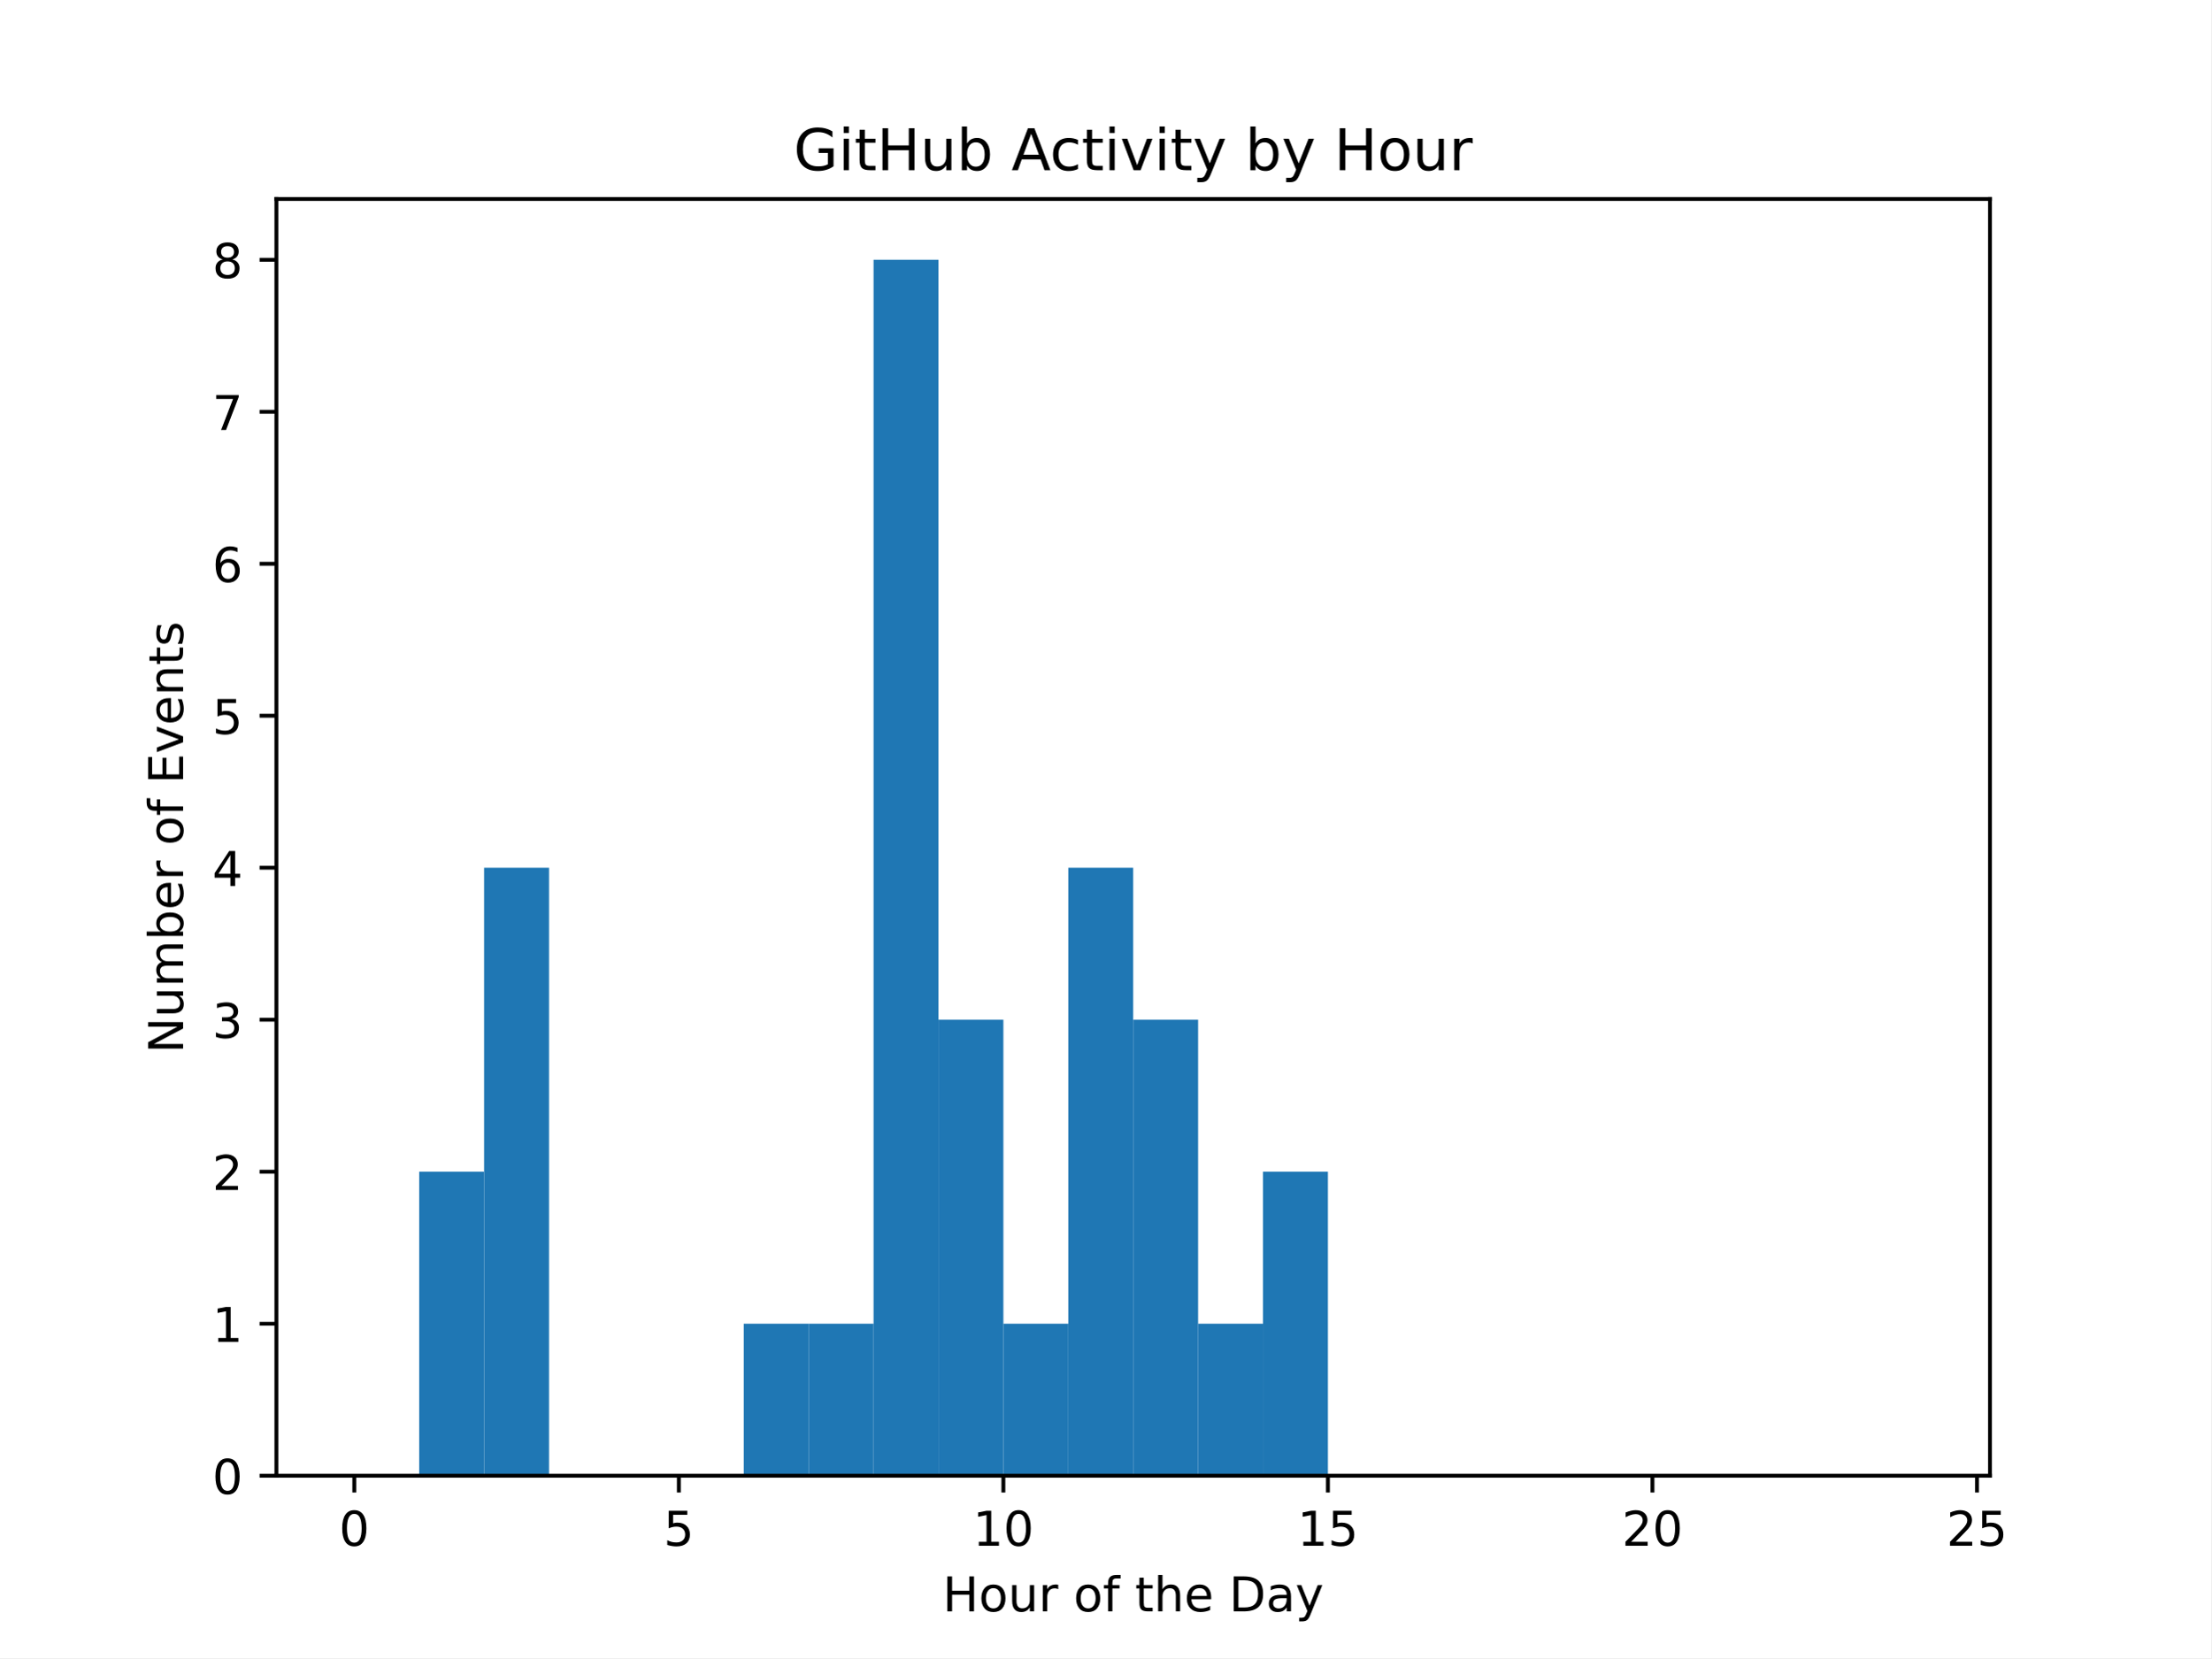
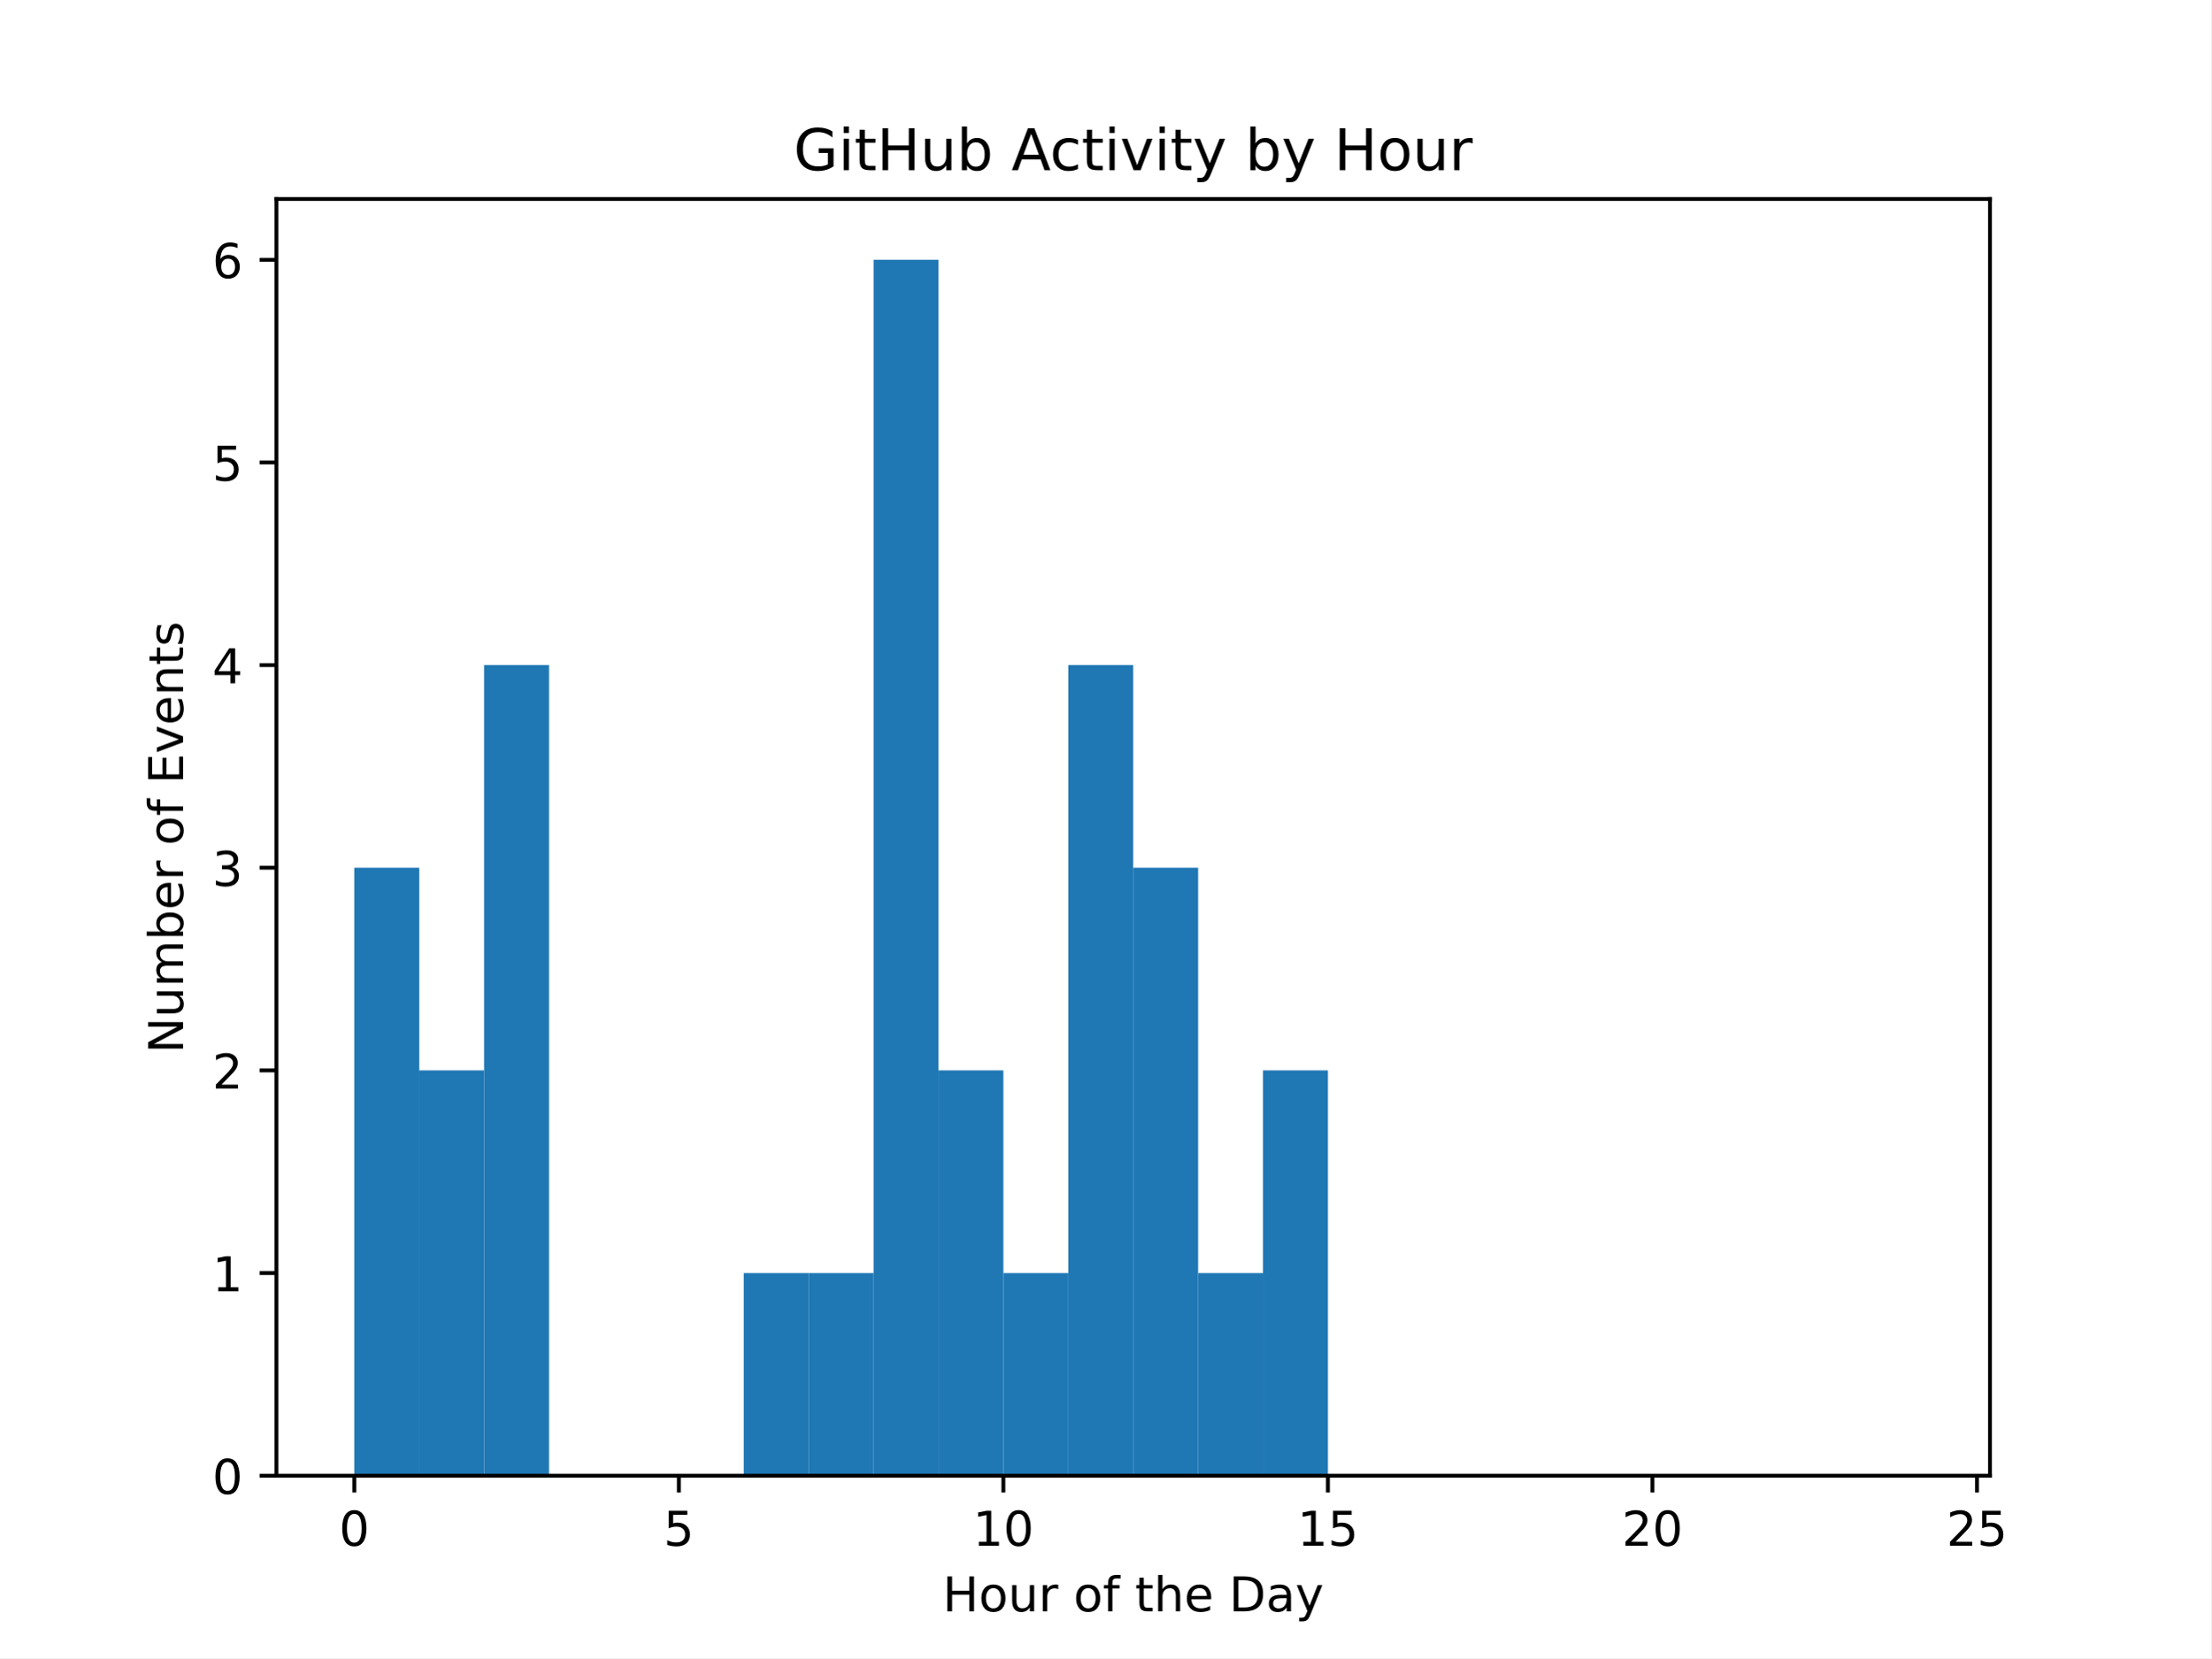
<svg xmlns="http://www.w3.org/2000/svg" xmlns:xlink="http://www.w3.org/1999/xlink" width="460.8pt" height="345.6pt" viewBox="0 0 460.8 345.6" version="1.1">
  <defs>
    <style type="text/css">*{stroke-linejoin: round; stroke-linecap: butt}</style>
  </defs>
  <g id="figure_1">
    <g id="patch_1">
      <path d="M 0 345.6  L 460.8 345.6  L 460.8 0  L 0 0  z " style="fill: #ffffff" />
    </g>
    <g id="axes_1">
      <g id="patch_2">
        <path d="M 57.6 307.584  L 414.72 307.584  L 414.72 41.472  L 57.6 41.472  z " style="fill: #ffffff" />
      </g>
      <g id="patch_3">
-         <path d="M 73.833 307.584  L 87.36 307.584  L 87.36 307.584  L 73.833 307.584  z " clip-path="url(#pb47804ff08)" style="fill: #1f77b4" />
+         <path d="M 73.833 307.584  L 87.36 307.584  L 87.36 180.864  L 73.833 180.864  z " clip-path="url(#pc03de935a0)" style="fill: #1f77b4" />
      </g>
      <g id="patch_4">
-         <path d="M 87.36 307.584  L 100.887 307.584  L 100.887 244.224  L 87.36 244.224  z " clip-path="url(#pb47804ff08)" style="fill: #1f77b4" />
+         <path d="M 87.36 307.584  L 100.887 307.584  L 100.887 223.104  L 87.36 223.104  z " clip-path="url(#pc03de935a0)" style="fill: #1f77b4" />
      </g>
      <g id="patch_5">
-         <path d="M 100.887 307.584  L 114.415 307.584  L 114.415 180.864  L 100.887 180.864  z " clip-path="url(#pb47804ff08)" style="fill: #1f77b4" />
+         <path d="M 100.887 307.584  L 114.415 307.584  L 114.415 138.624  L 100.887 138.624  z " clip-path="url(#pc03de935a0)" style="fill: #1f77b4" />
      </g>
      <g id="patch_6">
-         <path d="M 114.415 307.584  L 127.942 307.584  L 127.942 307.584  L 114.415 307.584  z " clip-path="url(#pb47804ff08)" style="fill: #1f77b4" />
+         <path d="M 114.415 307.584  L 127.942 307.584  L 127.942 307.584  L 114.415 307.584  z " clip-path="url(#pc03de935a0)" style="fill: #1f77b4" />
      </g>
      <g id="patch_7">
-         <path d="M 127.942 307.584  L 141.469 307.584  L 141.469 307.584  L 127.942 307.584  z " clip-path="url(#pb47804ff08)" style="fill: #1f77b4" />
+         <path d="M 127.942 307.584  L 141.469 307.584  L 141.469 307.584  L 127.942 307.584  z " clip-path="url(#pc03de935a0)" style="fill: #1f77b4" />
      </g>
      <g id="patch_8">
-         <path d="M 141.469 307.584  L 154.996 307.584  L 154.996 307.584  L 141.469 307.584  z " clip-path="url(#pb47804ff08)" style="fill: #1f77b4" />
+         <path d="M 141.469 307.584  L 154.996 307.584  L 154.996 307.584  L 141.469 307.584  z " clip-path="url(#pc03de935a0)" style="fill: #1f77b4" />
      </g>
      <g id="patch_9">
-         <path d="M 154.996 307.584  L 168.524 307.584  L 168.524 275.904  L 154.996 275.904  z " clip-path="url(#pb47804ff08)" style="fill: #1f77b4" />
+         <path d="M 154.996 307.584  L 168.524 307.584  L 168.524 265.344  L 154.996 265.344  z " clip-path="url(#pc03de935a0)" style="fill: #1f77b4" />
      </g>
      <g id="patch_10">
-         <path d="M 168.524 307.584  L 182.051 307.584  L 182.051 275.904  L 168.524 275.904  z " clip-path="url(#pb47804ff08)" style="fill: #1f77b4" />
+         <path d="M 168.524 307.584  L 182.051 307.584  L 182.051 265.344  L 168.524 265.344  z " clip-path="url(#pc03de935a0)" style="fill: #1f77b4" />
      </g>
      <g id="patch_11">
-         <path d="M 182.051 307.584  L 195.578 307.584  L 195.578 54.144  L 182.051 54.144  z " clip-path="url(#pb47804ff08)" style="fill: #1f77b4" />
+         <path d="M 182.051 307.584  L 195.578 307.584  L 195.578 54.144  L 182.051 54.144  z " clip-path="url(#pc03de935a0)" style="fill: #1f77b4" />
      </g>
      <g id="patch_12">
-         <path d="M 195.578 307.584  L 209.105 307.584  L 209.105 212.544  L 195.578 212.544  z " clip-path="url(#pb47804ff08)" style="fill: #1f77b4" />
+         <path d="M 195.578 307.584  L 209.105 307.584  L 209.105 223.104  L 195.578 223.104  z " clip-path="url(#pc03de935a0)" style="fill: #1f77b4" />
      </g>
      <g id="patch_13">
-         <path d="M 209.105 307.584  L 222.633 307.584  L 222.633 275.904  L 209.105 275.904  z " clip-path="url(#pb47804ff08)" style="fill: #1f77b4" />
+         <path d="M 209.105 307.584  L 222.633 307.584  L 222.633 265.344  L 209.105 265.344  z " clip-path="url(#pc03de935a0)" style="fill: #1f77b4" />
      </g>
      <g id="patch_14">
-         <path d="M 222.633 307.584  L 236.16 307.584  L 236.16 180.864  L 222.633 180.864  z " clip-path="url(#pb47804ff08)" style="fill: #1f77b4" />
+         <path d="M 222.633 307.584  L 236.16 307.584  L 236.16 138.624  L 222.633 138.624  z " clip-path="url(#pc03de935a0)" style="fill: #1f77b4" />
      </g>
      <g id="patch_15">
-         <path d="M 236.16 307.584  L 249.687 307.584  L 249.687 212.544  L 236.16 212.544  z " clip-path="url(#pb47804ff08)" style="fill: #1f77b4" />
+         <path d="M 236.16 307.584  L 249.687 307.584  L 249.687 180.864  L 236.16 180.864  z " clip-path="url(#pc03de935a0)" style="fill: #1f77b4" />
      </g>
      <g id="patch_16">
-         <path d="M 249.687 307.584  L 263.215 307.584  L 263.215 275.904  L 249.687 275.904  z " clip-path="url(#pb47804ff08)" style="fill: #1f77b4" />
+         <path d="M 249.687 307.584  L 263.215 307.584  L 263.215 265.344  L 249.687 265.344  z " clip-path="url(#pc03de935a0)" style="fill: #1f77b4" />
      </g>
      <g id="patch_17">
-         <path d="M 263.215 307.584  L 276.742 307.584  L 276.742 244.224  L 263.215 244.224  z " clip-path="url(#pb47804ff08)" style="fill: #1f77b4" />
+         <path d="M 263.215 307.584  L 276.742 307.584  L 276.742 223.104  L 263.215 223.104  z " clip-path="url(#pc03de935a0)" style="fill: #1f77b4" />
      </g>
      <g id="patch_18">
-         <path d="M 276.742 307.584  L 290.269 307.584  L 290.269 307.584  L 276.742 307.584  z " clip-path="url(#pb47804ff08)" style="fill: #1f77b4" />
+         <path d="M 276.742 307.584  L 290.269 307.584  L 290.269 307.584  L 276.742 307.584  z " clip-path="url(#pc03de935a0)" style="fill: #1f77b4" />
      </g>
      <g id="patch_19">
-         <path d="M 290.269 307.584  L 303.796 307.584  L 303.796 307.584  L 290.269 307.584  z " clip-path="url(#pb47804ff08)" style="fill: #1f77b4" />
+         <path d="M 290.269 307.584  L 303.796 307.584  L 303.796 307.584  L 290.269 307.584  z " clip-path="url(#pc03de935a0)" style="fill: #1f77b4" />
      </g>
      <g id="patch_20">
-         <path d="M 303.796 307.584  L 317.324 307.584  L 317.324 307.584  L 303.796 307.584  z " clip-path="url(#pb47804ff08)" style="fill: #1f77b4" />
+         <path d="M 303.796 307.584  L 317.324 307.584  L 317.324 307.584  L 303.796 307.584  z " clip-path="url(#pc03de935a0)" style="fill: #1f77b4" />
      </g>
      <g id="patch_21">
-         <path d="M 317.324 307.584  L 330.851 307.584  L 330.851 307.584  L 317.324 307.584  z " clip-path="url(#pb47804ff08)" style="fill: #1f77b4" />
+         <path d="M 317.324 307.584  L 330.851 307.584  L 330.851 307.584  L 317.324 307.584  z " clip-path="url(#pc03de935a0)" style="fill: #1f77b4" />
      </g>
      <g id="patch_22">
-         <path d="M 330.851 307.584  L 344.378 307.584  L 344.378 307.584  L 330.851 307.584  z " clip-path="url(#pb47804ff08)" style="fill: #1f77b4" />
+         <path d="M 330.851 307.584  L 344.378 307.584  L 344.378 307.584  L 330.851 307.584  z " clip-path="url(#pc03de935a0)" style="fill: #1f77b4" />
      </g>
      <g id="patch_23">
-         <path d="M 344.378 307.584  L 357.905 307.584  L 357.905 307.584  L 344.378 307.584  z " clip-path="url(#pb47804ff08)" style="fill: #1f77b4" />
+         <path d="M 344.378 307.584  L 357.905 307.584  L 357.905 307.584  L 344.378 307.584  z " clip-path="url(#pc03de935a0)" style="fill: #1f77b4" />
      </g>
      <g id="patch_24">
-         <path d="M 357.905 307.584  L 371.433 307.584  L 371.433 307.584  L 357.905 307.584  z " clip-path="url(#pb47804ff08)" style="fill: #1f77b4" />
+         <path d="M 357.905 307.584  L 371.433 307.584  L 371.433 307.584  L 357.905 307.584  z " clip-path="url(#pc03de935a0)" style="fill: #1f77b4" />
      </g>
      <g id="patch_25">
-         <path d="M 371.433 307.584  L 384.96 307.584  L 384.96 307.584  L 371.433 307.584  z " clip-path="url(#pb47804ff08)" style="fill: #1f77b4" />
+         <path d="M 371.433 307.584  L 384.96 307.584  L 384.96 307.584  L 371.433 307.584  z " clip-path="url(#pc03de935a0)" style="fill: #1f77b4" />
      </g>
      <g id="patch_26">
-         <path d="M 384.96 307.584  L 398.487 307.584  L 398.487 307.584  L 384.96 307.584  z " clip-path="url(#pb47804ff08)" style="fill: #1f77b4" />
+         <path d="M 384.96 307.584  L 398.487 307.584  L 398.487 307.584  L 384.96 307.584  z " clip-path="url(#pc03de935a0)" style="fill: #1f77b4" />
      </g>
      <g id="matplotlib.axis_1">
        <g id="xtick_1">
          <g id="line2d_1">
            <defs>
-               <path id="m8a7a414d0b" d="M 0 0  L 0 3.5  " style="stroke: #000000; stroke-width: 0.8" />
+               <path id="m22d645051a" d="M 0 0  L 0 3.5  " style="stroke: #000000; stroke-width: 0.8" />
            </defs>
            <g>
-               <use xlink:href="#m8a7a414d0b" x="73.833" y="307.584" style="stroke: #000000; stroke-width: 0.8" />
+               <use xlink:href="#m22d645051a" x="73.833" y="307.584" style="stroke: #000000; stroke-width: 0.8" />
            </g>
          </g>
          <g id="text_1">
            <g transform="translate(70.65148 322.1824) scale(0.1 -0.1)">
              <defs>
                <path id="DejaVuSans-30" d="M 2034 4250  Q 1547 4250 1301 3770  Q 1056 3291 1056 2328  Q 1056 1369 1301 889  Q 1547 409 2034 409  Q 2525 409 2770 889  Q 3016 1369 3016 2328  Q 3016 3291 2770 3770  Q 2525 4250 2034 4250  z M 2034 4750  Q 2819 4750 3233 4129  Q 3647 3509 3647 2328  Q 3647 1150 3233 529  Q 2819 -91 2034 -91  Q 1250 -91 836 529  Q 422 1150 422 2328  Q 422 3509 836 4129  Q 1250 4750 2034 4750  z " transform="scale(0.015625)" />
              </defs>
              <use xlink:href="#DejaVuSans-30" />
            </g>
          </g>
        </g>
        <g id="xtick_2">
          <g id="line2d_2">
            <g>
-               <use xlink:href="#m8a7a414d0b" x="141.469" y="307.584" style="stroke: #000000; stroke-width: 0.8" />
+               <use xlink:href="#m22d645051a" x="141.469" y="307.584" style="stroke: #000000; stroke-width: 0.8" />
            </g>
          </g>
          <g id="text_2">
            <g transform="translate(138.2878 322.1824) scale(0.1 -0.1)">
              <defs>
                <path id="DejaVuSans-35" d="M 691 4666  L 3169 4666  L 3169 4134  L 1269 4134  L 1269 2991  Q 1406 3038 1543 3061  Q 1681 3084 1819 3084  Q 2600 3084 3056 2656  Q 3513 2228 3513 1497  Q 3513 744 3044 326  Q 2575 -91 1722 -91  Q 1428 -91 1123 -41  Q 819 9 494 109  L 494 744  Q 775 591 1075 516  Q 1375 441 1709 441  Q 2250 441 2565 725  Q 2881 1009 2881 1497  Q 2881 1984 2565 2268  Q 2250 2553 1709 2553  Q 1456 2553 1204 2497  Q 953 2441 691 2322  L 691 4666  z " transform="scale(0.015625)" />
              </defs>
              <use xlink:href="#DejaVuSans-35" />
            </g>
          </g>
        </g>
        <g id="xtick_3">
          <g id="line2d_3">
            <g>
-               <use xlink:href="#m8a7a414d0b" x="209.105" y="307.584" style="stroke: #000000; stroke-width: 0.8" />
+               <use xlink:href="#m22d645051a" x="209.105" y="307.584" style="stroke: #000000; stroke-width: 0.8" />
            </g>
          </g>
          <g id="text_3">
            <g transform="translate(202.743 322.1824) scale(0.1 -0.1)">
              <defs>
                <path id="DejaVuSans-31" d="M 794 531  L 1825 531  L 1825 4091  L 703 3866  L 703 4441  L 1819 4666  L 2450 4666  L 2450 531  L 3481 531  L 3481 0  L 794 0  L 794 531  z " transform="scale(0.015625)" />
              </defs>
              <use xlink:href="#DejaVuSans-31" />
              <use xlink:href="#DejaVuSans-30" x="63.623" />
            </g>
          </g>
        </g>
        <g id="xtick_4">
          <g id="line2d_4">
            <g>
-               <use xlink:href="#m8a7a414d0b" x="276.742" y="307.584" style="stroke: #000000; stroke-width: 0.8" />
+               <use xlink:href="#m22d645051a" x="276.742" y="307.584" style="stroke: #000000; stroke-width: 0.8" />
            </g>
          </g>
          <g id="text_4">
            <g transform="translate(270.3793 322.1824) scale(0.1 -0.1)">
              <use xlink:href="#DejaVuSans-31" />
              <use xlink:href="#DejaVuSans-35" x="63.623" />
            </g>
          </g>
        </g>
        <g id="xtick_5">
          <g id="line2d_5">
            <g>
-               <use xlink:href="#m8a7a414d0b" x="344.378" y="307.584" style="stroke: #000000; stroke-width: 0.8" />
+               <use xlink:href="#m22d645051a" x="344.378" y="307.584" style="stroke: #000000; stroke-width: 0.8" />
            </g>
          </g>
          <g id="text_5">
            <g transform="translate(338.0157 322.1824) scale(0.1 -0.1)">
              <defs>
                <path id="DejaVuSans-32" d="M 1228 531  L 3431 531  L 3431 0  L 469 0  L 469 531  Q 828 903 1448 1529  Q 2069 2156 2228 2338  Q 2531 2678 2651 2914  Q 2772 3150 2772 3378  Q 2772 3750 2511 3984  Q 2250 4219 1831 4219  Q 1534 4219 1204 4116  Q 875 4013 500 3803  L 500 4441  Q 881 4594 1212 4672  Q 1544 4750 1819 4750  Q 2544 4750 2975 4387  Q 3406 4025 3406 3419  Q 3406 3131 3298 2873  Q 3191 2616 2906 2266  Q 2828 2175 2409 1742  Q 1991 1309 1228 531  z " transform="scale(0.015625)" />
              </defs>
              <use xlink:href="#DejaVuSans-32" />
              <use xlink:href="#DejaVuSans-30" x="63.623" />
            </g>
          </g>
        </g>
        <g id="xtick_6">
          <g id="line2d_6">
            <g>
-               <use xlink:href="#m8a7a414d0b" x="412.015" y="307.584" style="stroke: #000000; stroke-width: 0.8" />
+               <use xlink:href="#m22d645051a" x="412.015" y="307.584" style="stroke: #000000; stroke-width: 0.8" />
            </g>
          </g>
          <g id="text_6">
            <g transform="translate(405.652 322.1824) scale(0.1 -0.1)">
              <use xlink:href="#DejaVuSans-32" />
              <use xlink:href="#DejaVuSans-35" x="63.623" />
            </g>
          </g>
        </g>
        <g id="text_7">
          <g transform="translate(196.4506 335.8606) scale(0.1 -0.1)">
            <defs>
              <path id="DejaVuSans-48" d="M 628 4666  L 1259 4666  L 1259 2753  L 3553 2753  L 3553 4666  L 4184 4666  L 4184 0  L 3553 0  L 3553 2222  L 1259 2222  L 1259 0  L 628 0  L 628 4666  z " transform="scale(0.015625)" />
              <path id="DejaVuSans-6f" d="M 1959 3097  Q 1497 3097 1228 2736  Q 959 2375 959 1747  Q 959 1119 1226 758  Q 1494 397 1959 397  Q 2419 397 2687 759  Q 2956 1122 2956 1747  Q 2956 2369 2687 2733  Q 2419 3097 1959 3097  z M 1959 3584  Q 2709 3584 3137 3096  Q 3566 2609 3566 1747  Q 3566 888 3137 398  Q 2709 -91 1959 -91  Q 1206 -91 779 398  Q 353 888 353 1747  Q 353 2609 779 3096  Q 1206 3584 1959 3584  z " transform="scale(0.015625)" />
              <path id="DejaVuSans-75" d="M 544 1381  L 544 3500  L 1119 3500  L 1119 1403  Q 1119 906 1312 657  Q 1506 409 1894 409  Q 2359 409 2629 706  Q 2900 1003 2900 1516  L 2900 3500  L 3475 3500  L 3475 0  L 2900 0  L 2900 538  Q 2691 219 2414 64  Q 2138 -91 1772 -91  Q 1169 -91 856 284  Q 544 659 544 1381  z M 1991 3584  L 1991 3584  z " transform="scale(0.015625)" />
              <path id="DejaVuSans-72" d="M 2631 2963  Q 2534 3019 2420 3045  Q 2306 3072 2169 3072  Q 1681 3072 1420 2755  Q 1159 2438 1159 1844  L 1159 0  L 581 0  L 581 3500  L 1159 3500  L 1159 2956  Q 1341 3275 1631 3429  Q 1922 3584 2338 3584  Q 2397 3584 2469 3576  Q 2541 3569 2628 3553  L 2631 2963  z " transform="scale(0.015625)" />
              <path id="DejaVuSans-20" transform="scale(0.015625)" />
              <path id="DejaVuSans-66" d="M 2375 4863  L 2375 4384  L 1825 4384  Q 1516 4384 1395 4259  Q 1275 4134 1275 3809  L 1275 3500  L 2222 3500  L 2222 3053  L 1275 3053  L 1275 0  L 697 0  L 697 3053  L 147 3053  L 147 3500  L 697 3500  L 697 3744  Q 697 4328 969 4595  Q 1241 4863 1831 4863  L 2375 4863  z " transform="scale(0.015625)" />
              <path id="DejaVuSans-74" d="M 1172 4494  L 1172 3500  L 2356 3500  L 2356 3053  L 1172 3053  L 1172 1153  Q 1172 725 1289 603  Q 1406 481 1766 481  L 2356 481  L 2356 0  L 1766 0  Q 1100 0 847 248  Q 594 497 594 1153  L 594 3053  L 172 3053  L 172 3500  L 594 3500  L 594 4494  L 1172 4494  z " transform="scale(0.015625)" />
              <path id="DejaVuSans-68" d="M 3513 2113  L 3513 0  L 2938 0  L 2938 2094  Q 2938 2591 2744 2837  Q 2550 3084 2163 3084  Q 1697 3084 1428 2787  Q 1159 2491 1159 1978  L 1159 0  L 581 0  L 581 4863  L 1159 4863  L 1159 2956  Q 1366 3272 1645 3428  Q 1925 3584 2291 3584  Q 2894 3584 3203 3211  Q 3513 2838 3513 2113  z " transform="scale(0.015625)" />
              <path id="DejaVuSans-65" d="M 3597 1894  L 3597 1613  L 953 1613  Q 991 1019 1311 708  Q 1631 397 2203 397  Q 2534 397 2845 478  Q 3156 559 3463 722  L 3463 178  Q 3153 47 2828 -22  Q 2503 -91 2169 -91  Q 1331 -91 842 396  Q 353 884 353 1716  Q 353 2575 817 3079  Q 1281 3584 2069 3584  Q 2775 3584 3186 3129  Q 3597 2675 3597 1894  z M 3022 2063  Q 3016 2534 2758 2815  Q 2500 3097 2075 3097  Q 1594 3097 1305 2825  Q 1016 2553 972 2059  L 3022 2063  z " transform="scale(0.015625)" />
              <path id="DejaVuSans-44" d="M 1259 4147  L 1259 519  L 2022 519  Q 2988 519 3436 956  Q 3884 1394 3884 2338  Q 3884 3275 3436 3711  Q 2988 4147 2022 4147  L 1259 4147  z M 628 4666  L 1925 4666  Q 3281 4666 3915 4102  Q 4550 3538 4550 2338  Q 4550 1131 3912 565  Q 3275 0 1925 0  L 628 0  L 628 4666  z " transform="scale(0.015625)" />
              <path id="DejaVuSans-61" d="M 2194 1759  Q 1497 1759 1228 1600  Q 959 1441 959 1056  Q 959 750 1161 570  Q 1363 391 1709 391  Q 2188 391 2477 730  Q 2766 1069 2766 1631  L 2766 1759  L 2194 1759  z M 3341 1997  L 3341 0  L 2766 0  L 2766 531  Q 2569 213 2275 61  Q 1981 -91 1556 -91  Q 1019 -91 701 211  Q 384 513 384 1019  Q 384 1609 779 1909  Q 1175 2209 1959 2209  L 2766 2209  L 2766 2266  Q 2766 2663 2505 2880  Q 2244 3097 1772 3097  Q 1472 3097 1187 3025  Q 903 2953 641 2809  L 641 3341  Q 956 3463 1253 3523  Q 1550 3584 1831 3584  Q 2591 3584 2966 3190  Q 3341 2797 3341 1997  z " transform="scale(0.015625)" />
              <path id="DejaVuSans-79" d="M 2059 -325  Q 1816 -950 1584 -1140  Q 1353 -1331 966 -1331  L 506 -1331  L 506 -850  L 844 -850  Q 1081 -850 1212 -737  Q 1344 -625 1503 -206  L 1606 56  L 191 3500  L 800 3500  L 1894 763  L 2988 3500  L 3597 3500  L 2059 -325  z " transform="scale(0.015625)" />
            </defs>
            <use xlink:href="#DejaVuSans-48" />
            <use xlink:href="#DejaVuSans-6f" x="75.195" />
            <use xlink:href="#DejaVuSans-75" x="136.377" />
            <use xlink:href="#DejaVuSans-72" x="199.756" />
            <use xlink:href="#DejaVuSans-20" x="240.869" />
            <use xlink:href="#DejaVuSans-6f" x="272.656" />
            <use xlink:href="#DejaVuSans-66" x="333.838" />
            <use xlink:href="#DejaVuSans-20" x="369.043" />
            <use xlink:href="#DejaVuSans-74" x="400.83" />
            <use xlink:href="#DejaVuSans-68" x="440.039" />
            <use xlink:href="#DejaVuSans-65" x="503.418" />
            <use xlink:href="#DejaVuSans-20" x="564.941" />
            <use xlink:href="#DejaVuSans-44" x="596.729" />
            <use xlink:href="#DejaVuSans-61" x="673.73" />
            <use xlink:href="#DejaVuSans-79" x="735.01" />
          </g>
        </g>
      </g>
      <g id="matplotlib.axis_2">
        <g id="ytick_1">
          <g id="line2d_7">
            <defs>
-               <path id="m6e31f25831" d="M 0 0  L -3.5 0  " style="stroke: #000000; stroke-width: 0.8" />
+               <path id="mfe09484a63" d="M 0 0  L -3.5 0  " style="stroke: #000000; stroke-width: 0.8" />
            </defs>
            <g>
-               <use xlink:href="#m6e31f25831" x="57.6" y="307.584" style="stroke: #000000; stroke-width: 0.8" />
+               <use xlink:href="#mfe09484a63" x="57.6" y="307.584" style="stroke: #000000; stroke-width: 0.8" />
            </g>
          </g>
          <g id="text_8">
            <g transform="translate(44.2375 311.3832) scale(0.1 -0.1)">
              <use xlink:href="#DejaVuSans-30" />
            </g>
          </g>
        </g>
        <g id="ytick_2">
          <g id="line2d_8">
            <g>
-               <use xlink:href="#m6e31f25831" x="57.6" y="275.904" style="stroke: #000000; stroke-width: 0.8" />
+               <use xlink:href="#mfe09484a63" x="57.6" y="265.344" style="stroke: #000000; stroke-width: 0.8" />
            </g>
          </g>
          <g id="text_9">
-             <g transform="translate(44.2375 279.7032) scale(0.1 -0.1)">
+             <g transform="translate(44.2375 269.1432) scale(0.1 -0.1)">
              <use xlink:href="#DejaVuSans-31" />
            </g>
          </g>
        </g>
        <g id="ytick_3">
          <g id="line2d_9">
            <g>
-               <use xlink:href="#m6e31f25831" x="57.6" y="244.224" style="stroke: #000000; stroke-width: 0.8" />
+               <use xlink:href="#mfe09484a63" x="57.6" y="223.104" style="stroke: #000000; stroke-width: 0.8" />
            </g>
          </g>
          <g id="text_10">
-             <g transform="translate(44.2375 248.0232) scale(0.1 -0.1)">
+             <g transform="translate(44.2375 226.9032) scale(0.1 -0.1)">
              <use xlink:href="#DejaVuSans-32" />
            </g>
          </g>
        </g>
        <g id="ytick_4">
          <g id="line2d_10">
            <g>
-               <use xlink:href="#m6e31f25831" x="57.6" y="212.544" style="stroke: #000000; stroke-width: 0.8" />
+               <use xlink:href="#mfe09484a63" x="57.6" y="180.864" style="stroke: #000000; stroke-width: 0.8" />
            </g>
          </g>
          <g id="text_11">
-             <g transform="translate(44.2375 216.3432) scale(0.1 -0.1)">
+             <g transform="translate(44.2375 184.6632) scale(0.1 -0.1)">
              <defs>
                <path id="DejaVuSans-33" d="M 2597 2516  Q 3050 2419 3304 2112  Q 3559 1806 3559 1356  Q 3559 666 3084 287  Q 2609 -91 1734 -91  Q 1441 -91 1130 -33  Q 819 25 488 141  L 488 750  Q 750 597 1062 519  Q 1375 441 1716 441  Q 2309 441 2620 675  Q 2931 909 2931 1356  Q 2931 1769 2642 2001  Q 2353 2234 1838 2234  L 1294 2234  L 1294 2753  L 1863 2753  Q 2328 2753 2575 2939  Q 2822 3125 2822 3475  Q 2822 3834 2567 4026  Q 2313 4219 1838 4219  Q 1578 4219 1281 4162  Q 984 4106 628 3988  L 628 4550  Q 988 4650 1302 4700  Q 1616 4750 1894 4750  Q 2613 4750 3031 4423  Q 3450 4097 3450 3541  Q 3450 3153 3228 2886  Q 3006 2619 2597 2516  z " transform="scale(0.015625)" />
              </defs>
              <use xlink:href="#DejaVuSans-33" />
            </g>
          </g>
        </g>
        <g id="ytick_5">
          <g id="line2d_11">
            <g>
-               <use xlink:href="#m6e31f25831" x="57.6" y="180.864" style="stroke: #000000; stroke-width: 0.8" />
+               <use xlink:href="#mfe09484a63" x="57.6" y="138.624" style="stroke: #000000; stroke-width: 0.8" />
            </g>
          </g>
          <g id="text_12">
-             <g transform="translate(44.2375 184.6632) scale(0.1 -0.1)">
+             <g transform="translate(44.2375 142.4232) scale(0.1 -0.1)">
              <defs>
                <path id="DejaVuSans-34" d="M 2419 4116  L 825 1625  L 2419 1625  L 2419 4116  z M 2253 4666  L 3047 4666  L 3047 1625  L 3713 1625  L 3713 1100  L 3047 1100  L 3047 0  L 2419 0  L 2419 1100  L 313 1100  L 313 1709  L 2253 4666  z " transform="scale(0.015625)" />
              </defs>
              <use xlink:href="#DejaVuSans-34" />
            </g>
          </g>
        </g>
        <g id="ytick_6">
          <g id="line2d_12">
            <g>
-               <use xlink:href="#m6e31f25831" x="57.6" y="149.184" style="stroke: #000000; stroke-width: 0.8" />
+               <use xlink:href="#mfe09484a63" x="57.6" y="96.384" style="stroke: #000000; stroke-width: 0.8" />
            </g>
          </g>
          <g id="text_13">
-             <g transform="translate(44.2375 152.9832) scale(0.1 -0.1)">
+             <g transform="translate(44.2375 100.1832) scale(0.1 -0.1)">
              <use xlink:href="#DejaVuSans-35" />
            </g>
          </g>
        </g>
        <g id="ytick_7">
          <g id="line2d_13">
            <g>
-               <use xlink:href="#m6e31f25831" x="57.6" y="117.504" style="stroke: #000000; stroke-width: 0.8" />
+               <use xlink:href="#mfe09484a63" x="57.6" y="54.144" style="stroke: #000000; stroke-width: 0.8" />
            </g>
          </g>
          <g id="text_14">
-             <g transform="translate(44.2375 121.3032) scale(0.1 -0.1)">
+             <g transform="translate(44.2375 57.94322) scale(0.1 -0.1)">
              <defs>
                <path id="DejaVuSans-36" d="M 2113 2584  Q 1688 2584 1439 2293  Q 1191 2003 1191 1497  Q 1191 994 1439 701  Q 1688 409 2113 409  Q 2538 409 2786 701  Q 3034 994 3034 1497  Q 3034 2003 2786 2293  Q 2538 2584 2113 2584  z M 3366 4563  L 3366 3988  Q 3128 4100 2886 4159  Q 2644 4219 2406 4219  Q 1781 4219 1451 3797  Q 1122 3375 1075 2522  Q 1259 2794 1537 2939  Q 1816 3084 2150 3084  Q 2853 3084 3261 2657  Q 3669 2231 3669 1497  Q 3669 778 3244 343  Q 2819 -91 2113 -91  Q 1303 -91 875 529  Q 447 1150 447 2328  Q 447 3434 972 4092  Q 1497 4750 2381 4750  Q 2619 4750 2861 4703  Q 3103 4656 3366 4563  z " transform="scale(0.015625)" />
              </defs>
              <use xlink:href="#DejaVuSans-36" />
            </g>
          </g>
        </g>
-         <g id="ytick_8">
-           <g id="line2d_14">
-             <g>
-               <use xlink:href="#m6e31f25831" x="57.6" y="85.824" style="stroke: #000000; stroke-width: 0.8" />
-             </g>
-           </g>
-           <g id="text_15">
-             <g transform="translate(44.2375 89.62322) scale(0.1 -0.1)">
-               <defs>
-                 <path id="DejaVuSans-37" d="M 525 4666  L 3525 4666  L 3525 4397  L 1831 0  L 1172 0  L 2766 4134  L 525 4134  L 525 4666  z " transform="scale(0.015625)" />
-               </defs>
-               <use xlink:href="#DejaVuSans-37" />
-             </g>
-           </g>
-         </g>
-         <g id="ytick_9">
-           <g id="line2d_15">
-             <g>
-               <use xlink:href="#m6e31f25831" x="57.6" y="54.144" style="stroke: #000000; stroke-width: 0.8" />
-             </g>
-           </g>
-           <g id="text_16">
-             <g transform="translate(44.2375 57.94322) scale(0.1 -0.1)">
-               <defs>
-                 <path id="DejaVuSans-38" d="M 2034 2216  Q 1584 2216 1326 1975  Q 1069 1734 1069 1313  Q 1069 891 1326 650  Q 1584 409 2034 409  Q 2484 409 2743 651  Q 3003 894 3003 1313  Q 3003 1734 2745 1975  Q 2488 2216 2034 2216  z M 1403 2484  Q 997 2584 770 2862  Q 544 3141 544 3541  Q 544 4100 942 4425  Q 1341 4750 2034 4750  Q 2731 4750 3128 4425  Q 3525 4100 3525 3541  Q 3525 3141 3298 2862  Q 3072 2584 2669 2484  Q 3125 2378 3379 2068  Q 3634 1759 3634 1313  Q 3634 634 3220 271  Q 2806 -91 2034 -91  Q 1263 -91 848 271  Q 434 634 434 1313  Q 434 1759 690 2068  Q 947 2378 1403 2484  z M 1172 3481  Q 1172 3119 1398 2916  Q 1625 2713 2034 2713  Q 2441 2713 2670 2916  Q 2900 3119 2900 3481  Q 2900 3844 2670 4047  Q 2441 4250 2034 4250  Q 1625 4250 1398 4047  Q 1172 3844 1172 3481  z " transform="scale(0.015625)" />
-               </defs>
-               <use xlink:href="#DejaVuSans-38" />
-             </g>
-           </g>
-         </g>
-         <g id="text_17">
+         <g id="text_15">
          <g transform="translate(38.15781 219.5405) rotate(-90) scale(0.1 -0.1)">
            <defs>
              <path id="DejaVuSans-4e" d="M 628 4666  L 1478 4666  L 3547 763  L 3547 4666  L 4159 4666  L 4159 0  L 3309 0  L 1241 3903  L 1241 0  L 628 0  L 628 4666  z " transform="scale(0.015625)" />
              <path id="DejaVuSans-6d" d="M 3328 2828  Q 3544 3216 3844 3400  Q 4144 3584 4550 3584  Q 5097 3584 5394 3201  Q 5691 2819 5691 2113  L 5691 0  L 5113 0  L 5113 2094  Q 5113 2597 4934 2840  Q 4756 3084 4391 3084  Q 3944 3084 3684 2787  Q 3425 2491 3425 1978  L 3425 0  L 2847 0  L 2847 2094  Q 2847 2600 2669 2842  Q 2491 3084 2119 3084  Q 1678 3084 1418 2786  Q 1159 2488 1159 1978  L 1159 0  L 581 0  L 581 3500  L 1159 3500  L 1159 2956  Q 1356 3278 1631 3431  Q 1906 3584 2284 3584  Q 2666 3584 2933 3390  Q 3200 3197 3328 2828  z " transform="scale(0.015625)" />
              <path id="DejaVuSans-62" d="M 3116 1747  Q 3116 2381 2855 2742  Q 2594 3103 2138 3103  Q 1681 3103 1420 2742  Q 1159 2381 1159 1747  Q 1159 1113 1420 752  Q 1681 391 2138 391  Q 2594 391 2855 752  Q 3116 1113 3116 1747  z M 1159 2969  Q 1341 3281 1617 3432  Q 1894 3584 2278 3584  Q 2916 3584 3314 3078  Q 3713 2572 3713 1747  Q 3713 922 3314 415  Q 2916 -91 2278 -91  Q 1894 -91 1617 61  Q 1341 213 1159 525  L 1159 0  L 581 0  L 581 4863  L 1159 4863  L 1159 2969  z " transform="scale(0.015625)" />
              <path id="DejaVuSans-45" d="M 628 4666  L 3578 4666  L 3578 4134  L 1259 4134  L 1259 2753  L 3481 2753  L 3481 2222  L 1259 2222  L 1259 531  L 3634 531  L 3634 0  L 628 0  L 628 4666  z " transform="scale(0.015625)" />
              <path id="DejaVuSans-76" d="M 191 3500  L 800 3500  L 1894 563  L 2988 3500  L 3597 3500  L 2284 0  L 1503 0  L 191 3500  z " transform="scale(0.015625)" />
              <path id="DejaVuSans-6e" d="M 3513 2113  L 3513 0  L 2938 0  L 2938 2094  Q 2938 2591 2744 2837  Q 2550 3084 2163 3084  Q 1697 3084 1428 2787  Q 1159 2491 1159 1978  L 1159 0  L 581 0  L 581 3500  L 1159 3500  L 1159 2956  Q 1366 3272 1645 3428  Q 1925 3584 2291 3584  Q 2894 3584 3203 3211  Q 3513 2838 3513 2113  z " transform="scale(0.015625)" />
              <path id="DejaVuSans-73" d="M 2834 3397  L 2834 2853  Q 2591 2978 2328 3040  Q 2066 3103 1784 3103  Q 1356 3103 1142 2972  Q 928 2841 928 2578  Q 928 2378 1081 2264  Q 1234 2150 1697 2047  L 1894 2003  Q 2506 1872 2764 1633  Q 3022 1394 3022 966  Q 3022 478 2636 193  Q 2250 -91 1575 -91  Q 1294 -91 989 -36  Q 684 19 347 128  L 347 722  Q 666 556 975 473  Q 1284 391 1588 391  Q 1994 391 2212 530  Q 2431 669 2431 922  Q 2431 1156 2273 1281  Q 2116 1406 1581 1522  L 1381 1569  Q 847 1681 609 1914  Q 372 2147 372 2553  Q 372 3047 722 3315  Q 1072 3584 1716 3584  Q 2034 3584 2315 3537  Q 2597 3491 2834 3397  z " transform="scale(0.015625)" />
            </defs>
            <use xlink:href="#DejaVuSans-4e" />
            <use xlink:href="#DejaVuSans-75" x="74.805" />
            <use xlink:href="#DejaVuSans-6d" x="138.184" />
            <use xlink:href="#DejaVuSans-62" x="235.596" />
            <use xlink:href="#DejaVuSans-65" x="299.072" />
            <use xlink:href="#DejaVuSans-72" x="360.596" />
            <use xlink:href="#DejaVuSans-20" x="401.709" />
            <use xlink:href="#DejaVuSans-6f" x="433.496" />
            <use xlink:href="#DejaVuSans-66" x="494.678" />
            <use xlink:href="#DejaVuSans-20" x="529.883" />
            <use xlink:href="#DejaVuSans-45" x="561.67" />
            <use xlink:href="#DejaVuSans-76" x="624.854" />
            <use xlink:href="#DejaVuSans-65" x="684.033" />
            <use xlink:href="#DejaVuSans-6e" x="745.557" />
            <use xlink:href="#DejaVuSans-74" x="808.936" />
            <use xlink:href="#DejaVuSans-73" x="848.145" />
          </g>
        </g>
      </g>
      <g id="patch_27">
        <path d="M 57.6 307.584  L 57.6 41.472  " style="fill: none; stroke: #000000; stroke-width: 0.8; stroke-linejoin: miter; stroke-linecap: square" />
      </g>
      <g id="patch_28">
        <path d="M 414.72 307.584  L 414.72 41.472  " style="fill: none; stroke: #000000; stroke-width: 0.8; stroke-linejoin: miter; stroke-linecap: square" />
      </g>
      <g id="patch_29">
        <path d="M 57.6 307.584  L 414.72 307.584  " style="fill: none; stroke: #000000; stroke-width: 0.8; stroke-linejoin: miter; stroke-linecap: square" />
      </g>
      <g id="patch_30">
        <path d="M 57.6 41.472  L 414.72 41.472  " style="fill: none; stroke: #000000; stroke-width: 0.8; stroke-linejoin: miter; stroke-linecap: square" />
      </g>
-       <g id="text_18">
+       <g id="text_16">
        <g transform="translate(165.3956 35.472) scale(0.12 -0.12)">
          <defs>
            <path id="DejaVuSans-47" d="M 3809 666  L 3809 1919  L 2778 1919  L 2778 2438  L 4434 2438  L 4434 434  Q 4069 175 3628 42  Q 3188 -91 2688 -91  Q 1594 -91 976 548  Q 359 1188 359 2328  Q 359 3472 976 4111  Q 1594 4750 2688 4750  Q 3144 4750 3555 4637  Q 3966 4525 4313 4306  L 4313 3634  Q 3963 3931 3569 4081  Q 3175 4231 2741 4231  Q 1884 4231 1454 3753  Q 1025 3275 1025 2328  Q 1025 1384 1454 906  Q 1884 428 2741 428  Q 3075 428 3337 486  Q 3600 544 3809 666  z " transform="scale(0.015625)" />
            <path id="DejaVuSans-69" d="M 603 3500  L 1178 3500  L 1178 0  L 603 0  L 603 3500  z M 603 4863  L 1178 4863  L 1178 4134  L 603 4134  L 603 4863  z " transform="scale(0.015625)" />
            <path id="DejaVuSans-41" d="M 2188 4044  L 1331 1722  L 3047 1722  L 2188 4044  z M 1831 4666  L 2547 4666  L 4325 0  L 3669 0  L 3244 1197  L 1141 1197  L 716 0  L 50 0  L 1831 4666  z " transform="scale(0.015625)" />
            <path id="DejaVuSans-63" d="M 3122 3366  L 3122 2828  Q 2878 2963 2633 3030  Q 2388 3097 2138 3097  Q 1578 3097 1268 2742  Q 959 2388 959 1747  Q 959 1106 1268 751  Q 1578 397 2138 397  Q 2388 397 2633 464  Q 2878 531 3122 666  L 3122 134  Q 2881 22 2623 -34  Q 2366 -91 2075 -91  Q 1284 -91 818 406  Q 353 903 353 1747  Q 353 2603 823 3093  Q 1294 3584 2113 3584  Q 2378 3584 2631 3529  Q 2884 3475 3122 3366  z " transform="scale(0.015625)" />
          </defs>
          <use xlink:href="#DejaVuSans-47" />
          <use xlink:href="#DejaVuSans-69" x="77.49" />
          <use xlink:href="#DejaVuSans-74" x="105.273" />
          <use xlink:href="#DejaVuSans-48" x="144.482" />
          <use xlink:href="#DejaVuSans-75" x="219.678" />
          <use xlink:href="#DejaVuSans-62" x="283.057" />
          <use xlink:href="#DejaVuSans-20" x="346.533" />
          <use xlink:href="#DejaVuSans-41" x="378.32" />
          <use xlink:href="#DejaVuSans-63" x="444.979" />
          <use xlink:href="#DejaVuSans-74" x="499.959" />
          <use xlink:href="#DejaVuSans-69" x="539.168" />
          <use xlink:href="#DejaVuSans-76" x="566.951" />
          <use xlink:href="#DejaVuSans-69" x="626.131" />
          <use xlink:href="#DejaVuSans-74" x="653.914" />
          <use xlink:href="#DejaVuSans-79" x="693.123" />
          <use xlink:href="#DejaVuSans-20" x="752.303" />
          <use xlink:href="#DejaVuSans-62" x="784.09" />
          <use xlink:href="#DejaVuSans-79" x="847.566" />
          <use xlink:href="#DejaVuSans-20" x="906.746" />
          <use xlink:href="#DejaVuSans-48" x="938.533" />
          <use xlink:href="#DejaVuSans-6f" x="1013.729" />
          <use xlink:href="#DejaVuSans-75" x="1074.91" />
          <use xlink:href="#DejaVuSans-72" x="1138.289" />
        </g>
      </g>
    </g>
  </g>
  <defs>
-     <clipPath id="pb47804ff08">
+     <clipPath id="pc03de935a0">
      <rect x="57.6" y="41.472" width="357.12" height="266.112" />
    </clipPath>
  </defs>
</svg>
